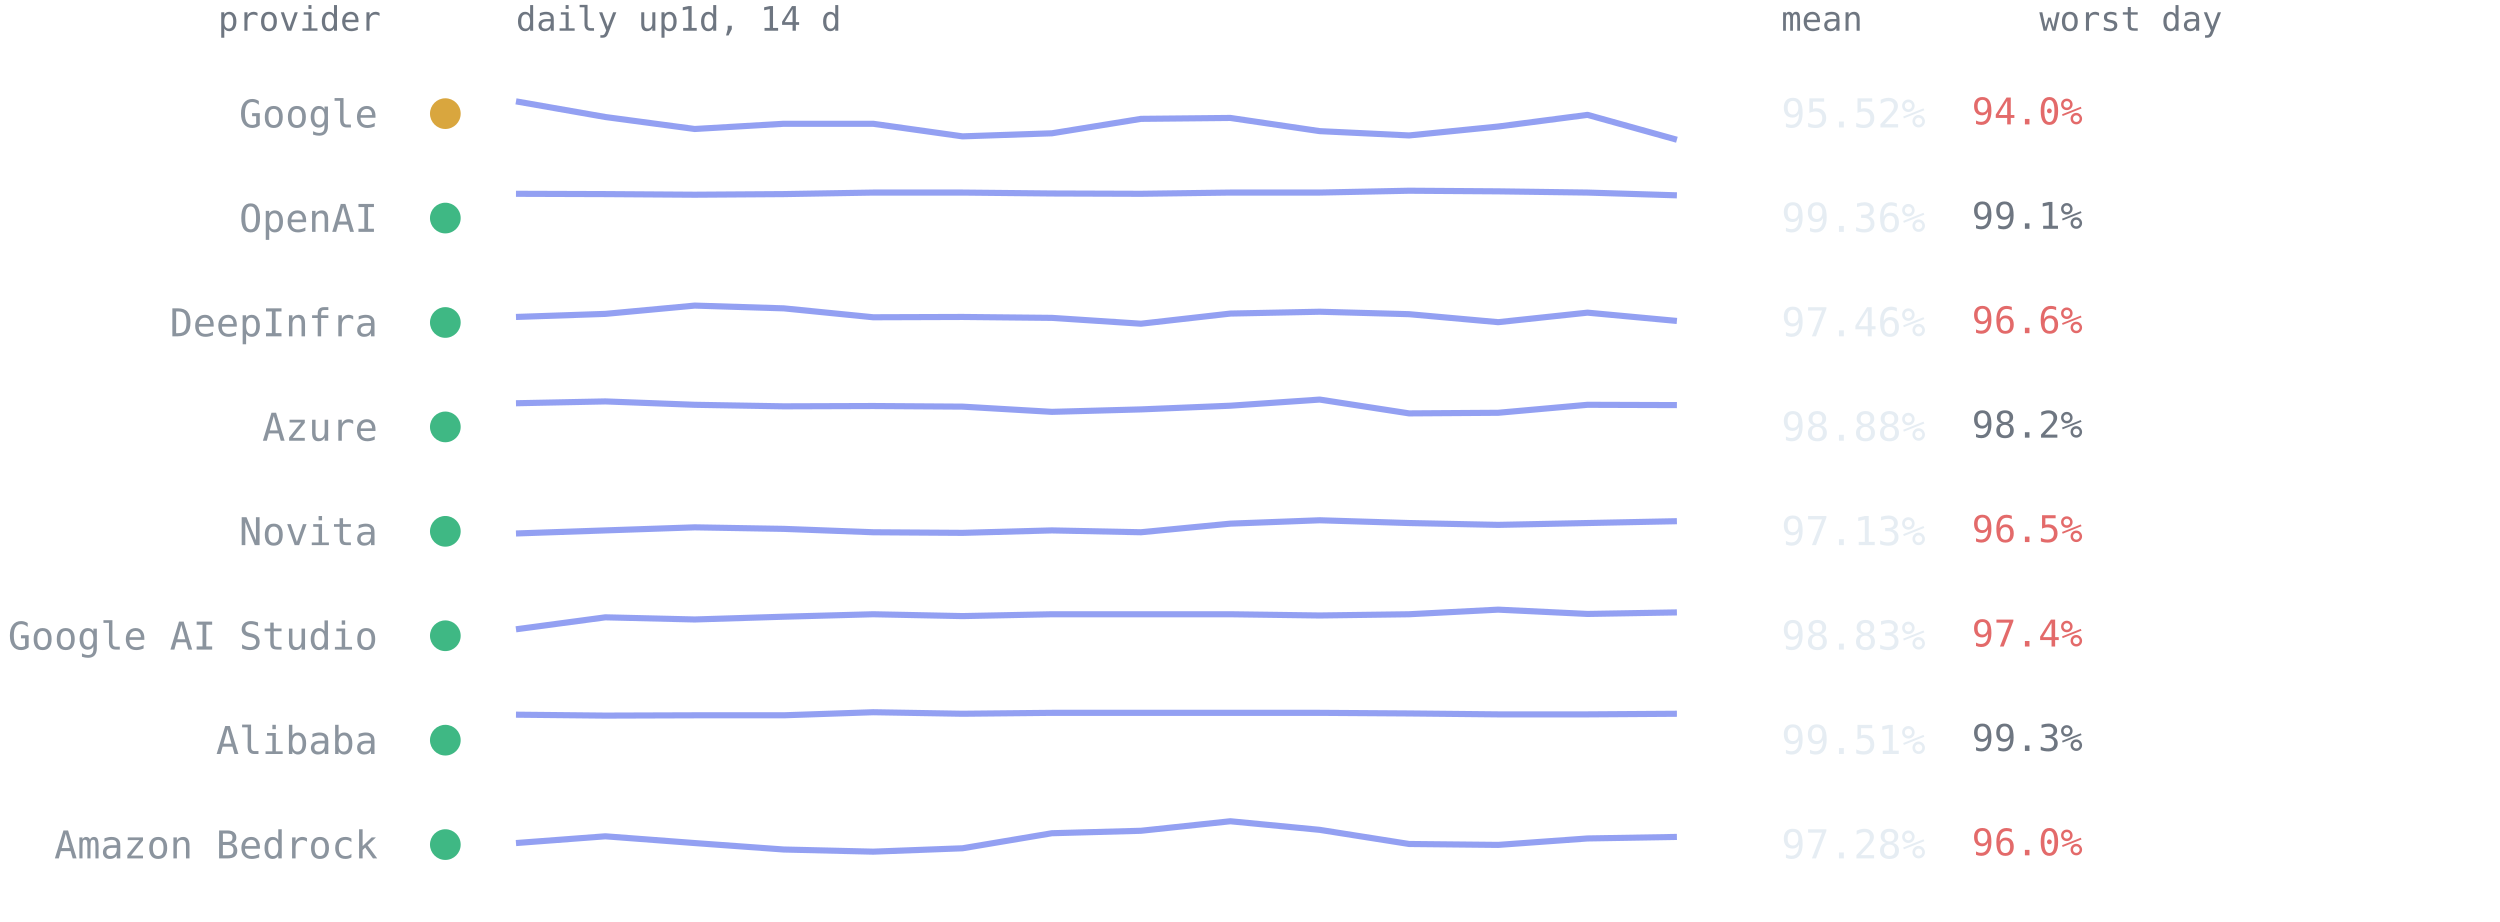
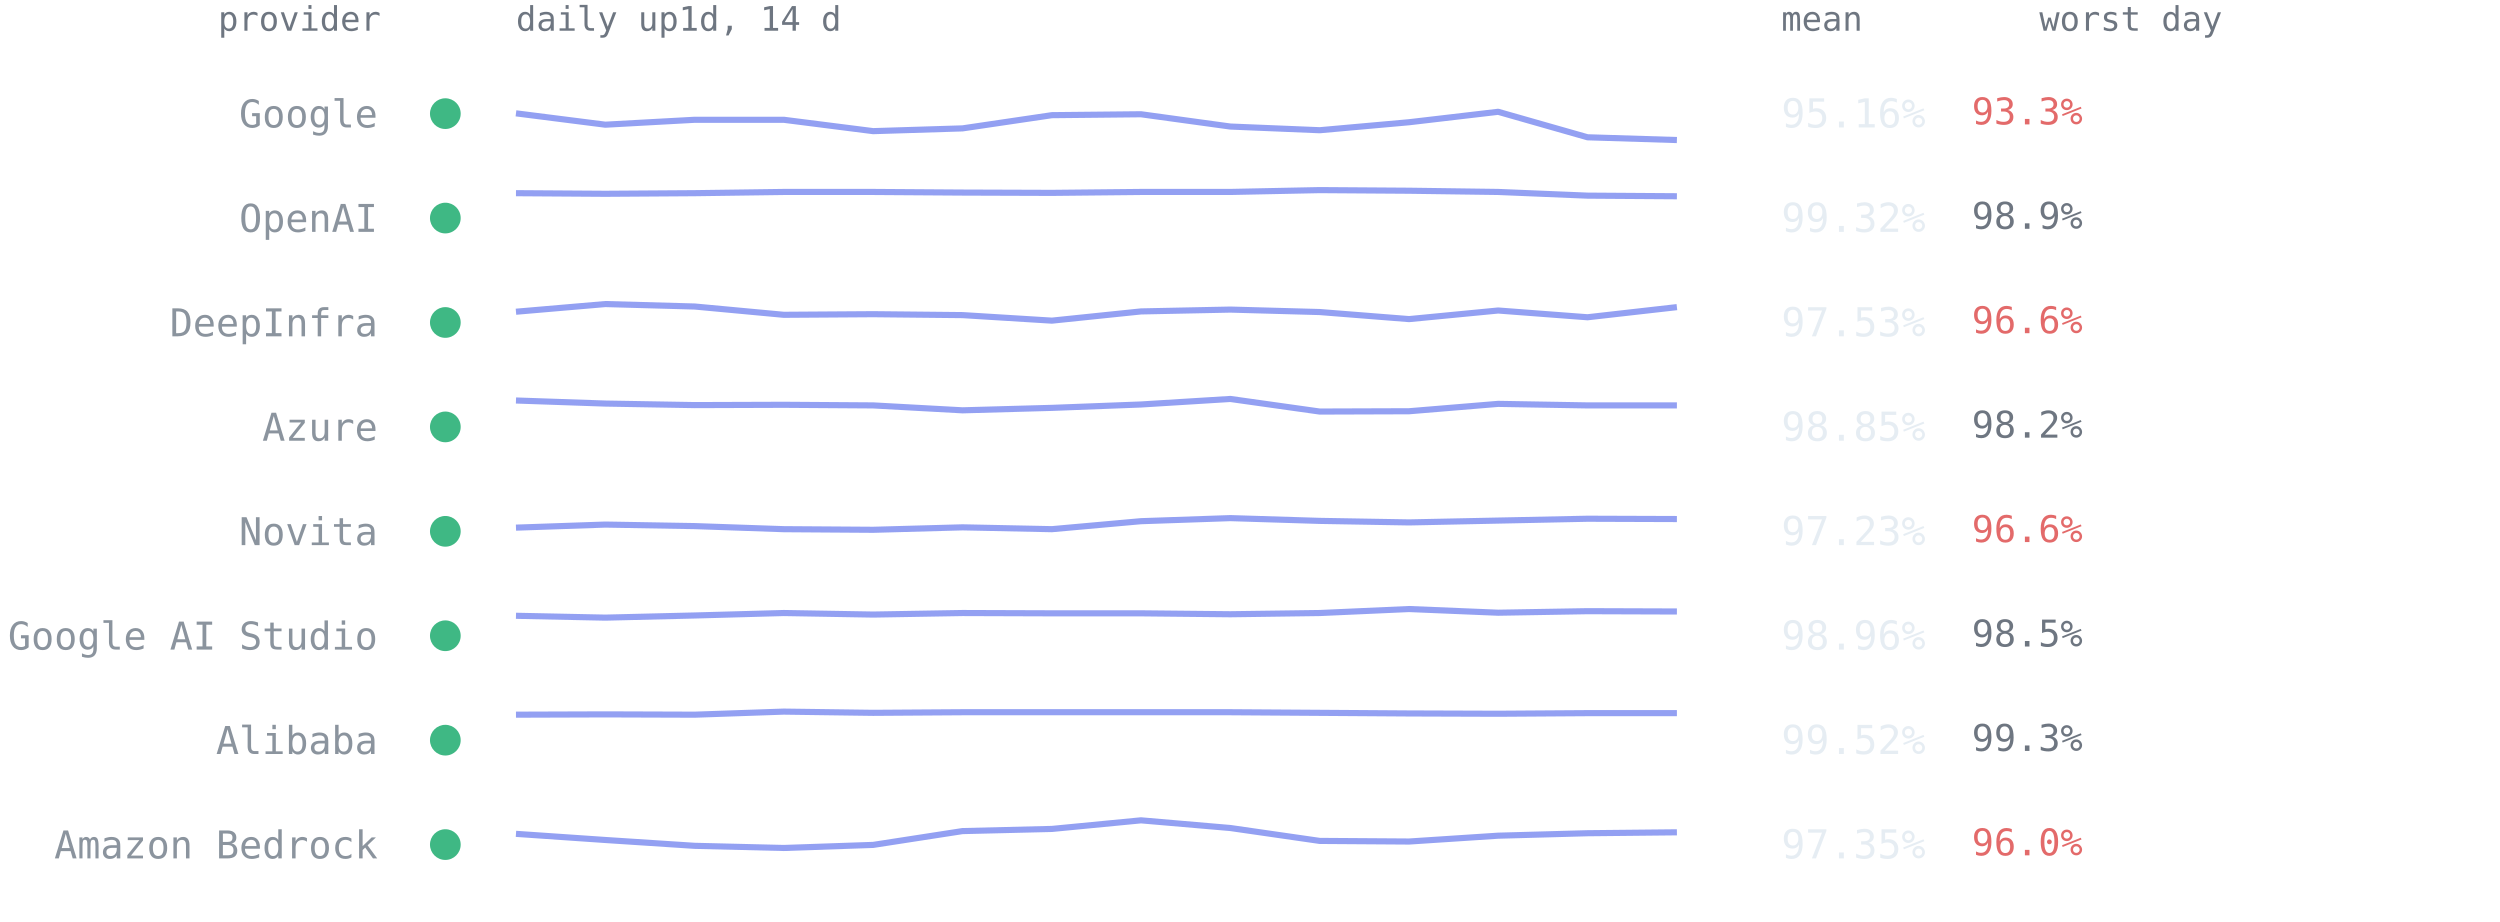
<svg xmlns="http://www.w3.org/2000/svg" viewBox="0 0 814 300" font-family="ui-monospace,SFMono-Regular,Menlo,Consolas,monospace" role="img" aria-label="Per-provider 14-day availability from up1d">
  <text x="124" y="10" text-anchor="end" style="font:11px ui-monospace,SFMono-Regular,Menlo,Consolas,monospace;fill:#6e7681">provider</text>
  <text x="168" y="10" style="font:11px ui-monospace,SFMono-Regular,Menlo,Consolas,monospace;fill:#6e7681">daily up1d, 14 d</text>
  <text x="580" y="10" style="font:11px ui-monospace,SFMono-Regular,Menlo,Consolas,monospace;fill:#6e7681">mean</text>
  <text x="664" y="10" style="font:11px ui-monospace,SFMono-Regular,Menlo,Consolas,monospace;fill:#6e7681">worst day</text>
-   <circle cx="145" cy="37.0" r="5" fill="#d9a63e" />
+   <circle cx="145" cy="37.0" r="5" fill="#3fb884" />
  <text x="123" y="41.5" text-anchor="end" style="font:12.5px ui-monospace,SFMono-Regular,Menlo,Consolas,monospace;fill:#8b949e">Google</text>
-   <polyline points="168.0,33.0 197.1,38.1 226.2,42.0 255.2,40.3 284.3,40.3 313.4,44.4 342.5,43.4 371.5,38.7 400.6,38.4 429.7,42.7 458.8,44.1 487.8,41.2 516.9,37.4 546.0,45.5" fill="none" stroke="#93a0f2" stroke-width="2" stroke-linejoin="round" />
-   <text x="580" y="41.5" style="font:13px ui-monospace,SFMono-Regular,Menlo,Consolas,monospace;fill:#e6edf3">95.52%</text>
-   <text x="642" y="40.5" style="font:12px ui-monospace,SFMono-Regular,Menlo,Consolas,monospace;fill:#e36a6a">94.0%</text>
+   <polyline points="168.0,36.9 197.1,40.6 226.2,39.0 255.2,39.0 284.3,42.7 313.4,41.8 342.5,37.5 371.5,37.2 400.6,41.2 429.7,42.4 458.8,39.8 487.8,36.4 516.9,44.7 546.0,45.6" fill="none" stroke="#93a0f2" stroke-width="2" stroke-linejoin="round" />
+   <text x="580" y="41.5" style="font:13px ui-monospace,SFMono-Regular,Menlo,Consolas,monospace;fill:#e6edf3">95.16%</text>
+   <text x="642" y="40.5" style="font:12px ui-monospace,SFMono-Regular,Menlo,Consolas,monospace;fill:#e36a6a">93.3%</text>
  <circle cx="145" cy="71.0" r="5" fill="#3fb884" />
  <text x="123" y="75.5" text-anchor="end" style="font:12.5px ui-monospace,SFMono-Regular,Menlo,Consolas,monospace;fill:#8b949e">OpenAI</text>
-   <polyline points="168.0,63.1 197.1,63.2 226.2,63.4 255.2,63.2 284.3,62.7 313.4,62.7 342.5,63.0 371.5,63.1 400.6,62.7 429.7,62.7 458.8,62.1 487.8,62.3 516.9,62.7 546.0,63.6" fill="none" stroke="#93a0f2" stroke-width="2" stroke-linejoin="round" />
-   <text x="580" y="75.5" style="font:13px ui-monospace,SFMono-Regular,Menlo,Consolas,monospace;fill:#e6edf3">99.36%</text>
-   <text x="642" y="74.5" style="font:12px ui-monospace,SFMono-Regular,Menlo,Consolas,monospace;fill:#6e7681">99.1%</text>
+   <polyline points="168.0,62.9 197.1,63.1 226.2,62.9 255.2,62.5 284.3,62.5 313.4,62.7 342.5,62.8 371.5,62.5 400.6,62.5 429.7,61.9 458.8,62.1 487.8,62.5 516.9,63.7 546.0,63.9" fill="none" stroke="#93a0f2" stroke-width="2" stroke-linejoin="round" />
+   <text x="580" y="75.5" style="font:13px ui-monospace,SFMono-Regular,Menlo,Consolas,monospace;fill:#e6edf3">99.32%</text>
+   <text x="642" y="74.5" style="font:12px ui-monospace,SFMono-Regular,Menlo,Consolas,monospace;fill:#6e7681">98.9%</text>
  <circle cx="145" cy="105.0" r="5" fill="#3fb884" />
  <text x="123" y="109.5" text-anchor="end" style="font:12.5px ui-monospace,SFMono-Regular,Menlo,Consolas,monospace;fill:#8b949e">DeepInfra</text>
-   <polyline points="168.0,103.2 197.1,102.2 226.2,99.5 255.2,100.4 284.3,103.3 313.4,103.2 342.5,103.5 371.5,105.4 400.6,102.1 429.7,101.5 458.8,102.3 487.8,104.9 516.9,101.8 546.0,104.5" fill="none" stroke="#93a0f2" stroke-width="2" stroke-linejoin="round" />
-   <text x="580" y="109.5" style="font:13px ui-monospace,SFMono-Regular,Menlo,Consolas,monospace;fill:#e6edf3">97.46%</text>
+   <polyline points="168.0,101.5 197.1,99.0 226.2,99.8 255.2,102.5 284.3,102.3 313.4,102.6 342.5,104.4 371.5,101.4 400.6,100.8 429.7,101.6 458.8,103.9 487.8,101.1 516.9,103.3 546.0,100.0" fill="none" stroke="#93a0f2" stroke-width="2" stroke-linejoin="round" />
+   <text x="580" y="109.5" style="font:13px ui-monospace,SFMono-Regular,Menlo,Consolas,monospace;fill:#e6edf3">97.53%</text>
  <text x="642" y="108.5" style="font:12px ui-monospace,SFMono-Regular,Menlo,Consolas,monospace;fill:#e36a6a">96.6%</text>
  <circle cx="145" cy="139.0" r="5" fill="#3fb884" />
  <text x="123" y="143.5" text-anchor="end" style="font:12.5px ui-monospace,SFMono-Regular,Menlo,Consolas,monospace;fill:#8b949e">Azure</text>
-   <polyline points="168.0,131.3 197.1,130.7 226.2,131.8 255.2,132.3 284.3,132.2 313.4,132.4 342.5,134.1 371.5,133.3 400.6,132.1 429.7,130.1 458.8,134.6 487.8,134.4 516.9,131.8 546.0,131.9" fill="none" stroke="#93a0f2" stroke-width="2" stroke-linejoin="round" />
-   <text x="580" y="143.5" style="font:13px ui-monospace,SFMono-Regular,Menlo,Consolas,monospace;fill:#e6edf3">98.88%</text>
+   <polyline points="168.0,130.4 197.1,131.4 226.2,131.9 255.2,131.8 284.3,132.0 313.4,133.6 342.5,132.8 371.5,131.7 400.6,129.9 429.7,134.0 458.8,133.9 487.8,131.5 516.9,132.0 546.0,132.0" fill="none" stroke="#93a0f2" stroke-width="2" stroke-linejoin="round" />
+   <text x="580" y="143.5" style="font:13px ui-monospace,SFMono-Regular,Menlo,Consolas,monospace;fill:#e6edf3">98.85%</text>
  <text x="642" y="142.5" style="font:12px ui-monospace,SFMono-Regular,Menlo,Consolas,monospace;fill:#6e7681">98.2%</text>
  <circle cx="145" cy="173.0" r="5" fill="#3fb884" />
  <text x="123" y="177.5" text-anchor="end" style="font:12.5px ui-monospace,SFMono-Regular,Menlo,Consolas,monospace;fill:#8b949e">Novita</text>
-   <polyline points="168.0,173.7 197.1,172.7 226.2,171.7 255.2,172.2 284.3,173.3 313.4,173.5 342.5,172.7 371.5,173.3 400.6,170.5 429.7,169.4 458.8,170.3 487.8,170.9 516.9,170.3 546.0,169.7" fill="none" stroke="#93a0f2" stroke-width="2" stroke-linejoin="round" />
-   <text x="580" y="177.5" style="font:13px ui-monospace,SFMono-Regular,Menlo,Consolas,monospace;fill:#e6edf3">97.13%</text>
-   <text x="642" y="176.5" style="font:12px ui-monospace,SFMono-Regular,Menlo,Consolas,monospace;fill:#e36a6a">96.5%</text>
+   <polyline points="168.0,171.8 197.1,170.8 226.2,171.3 255.2,172.3 284.3,172.5 313.4,171.7 342.5,172.3 371.5,169.7 400.6,168.7 429.7,169.6 458.8,170.1 487.8,169.5 516.9,168.9 546.0,169.0" fill="none" stroke="#93a0f2" stroke-width="2" stroke-linejoin="round" />
+   <text x="580" y="177.5" style="font:13px ui-monospace,SFMono-Regular,Menlo,Consolas,monospace;fill:#e6edf3">97.23%</text>
+   <text x="642" y="176.5" style="font:12px ui-monospace,SFMono-Regular,Menlo,Consolas,monospace;fill:#e36a6a">96.6%</text>
  <circle cx="145" cy="207.0" r="5" fill="#3fb884" />
  <text x="123" y="211.5" text-anchor="end" style="font:12.5px ui-monospace,SFMono-Regular,Menlo,Consolas,monospace;fill:#8b949e">Google AI Studio</text>
-   <polyline points="168.0,204.9 197.1,201.0 226.2,201.7 255.2,200.8 284.3,200.0 313.4,200.6 342.5,200.0 371.5,200.0 400.6,200.0 429.7,200.4 458.8,200.0 487.8,198.5 516.9,199.9 546.0,199.4" fill="none" stroke="#93a0f2" stroke-width="2" stroke-linejoin="round" />
-   <text x="580" y="211.5" style="font:13px ui-monospace,SFMono-Regular,Menlo,Consolas,monospace;fill:#e6edf3">98.83%</text>
-   <text x="642" y="210.5" style="font:12px ui-monospace,SFMono-Regular,Menlo,Consolas,monospace;fill:#e36a6a">97.4%</text>
+   <polyline points="168.0,200.5 197.1,201.1 226.2,200.4 255.2,199.6 284.3,200.1 313.4,199.6 342.5,199.7 371.5,199.7 400.6,200.0 429.7,199.6 458.8,198.3 487.8,199.5 516.9,199.0 546.0,199.1" fill="none" stroke="#93a0f2" stroke-width="2" stroke-linejoin="round" />
+   <text x="580" y="211.5" style="font:13px ui-monospace,SFMono-Regular,Menlo,Consolas,monospace;fill:#e6edf3">98.96%</text>
+   <text x="642" y="210.5" style="font:12px ui-monospace,SFMono-Regular,Menlo,Consolas,monospace;fill:#6e7681">98.5%</text>
  <circle cx="145" cy="241.0" r="5" fill="#3fb884" />
  <text x="123" y="245.5" text-anchor="end" style="font:12.5px ui-monospace,SFMono-Regular,Menlo,Consolas,monospace;fill:#8b949e">Alibaba</text>
-   <polyline points="168.0,232.7 197.1,233.0 226.2,232.9 255.2,232.9 284.3,231.9 313.4,232.4 342.5,232.1 371.5,232.1 400.6,232.1 429.7,232.1 458.8,232.3 487.8,232.6 516.9,232.6 546.0,232.4" fill="none" stroke="#93a0f2" stroke-width="2" stroke-linejoin="round" />
-   <text x="580" y="245.5" style="font:13px ui-monospace,SFMono-Regular,Menlo,Consolas,monospace;fill:#e6edf3">99.51%</text>
+   <polyline points="168.0,232.7 197.1,232.6 226.2,232.7 255.2,231.7 284.3,232.1 313.4,231.9 342.5,231.9 371.5,231.9 400.6,231.9 429.7,232.1 458.8,232.3 487.8,232.4 516.9,232.2 546.0,232.2" fill="none" stroke="#93a0f2" stroke-width="2" stroke-linejoin="round" />
+   <text x="580" y="245.5" style="font:13px ui-monospace,SFMono-Regular,Menlo,Consolas,monospace;fill:#e6edf3">99.52%</text>
  <text x="642" y="244.5" style="font:12px ui-monospace,SFMono-Regular,Menlo,Consolas,monospace;fill:#6e7681">99.3%</text>
  <circle cx="145" cy="275.0" r="5" fill="#3fb884" />
  <text x="123" y="279.5" text-anchor="end" style="font:12.5px ui-monospace,SFMono-Regular,Menlo,Consolas,monospace;fill:#8b949e">Amazon Bedrock</text>
-   <polyline points="168.0,274.5 197.1,272.3 226.2,274.5 255.2,276.6 284.3,277.3 313.4,276.2 342.5,271.3 371.5,270.5 400.6,267.4 429.7,270.2 458.8,274.8 487.8,275.1 516.9,273.0 546.0,272.5" fill="none" stroke="#93a0f2" stroke-width="2" stroke-linejoin="round" />
-   <text x="580" y="279.5" style="font:13px ui-monospace,SFMono-Regular,Menlo,Consolas,monospace;fill:#e6edf3">97.28%</text>
+   <polyline points="168.0,271.5 197.1,273.5 226.2,275.4 255.2,276.1 284.3,275.1 313.4,270.6 342.5,269.9 371.5,267.1 400.6,269.6 429.7,273.8 458.8,274.0 487.8,272.1 516.9,271.3 546.0,271.0" fill="none" stroke="#93a0f2" stroke-width="2" stroke-linejoin="round" />
+   <text x="580" y="279.5" style="font:13px ui-monospace,SFMono-Regular,Menlo,Consolas,monospace;fill:#e6edf3">97.35%</text>
  <text x="642" y="278.5" style="font:12px ui-monospace,SFMono-Regular,Menlo,Consolas,monospace;fill:#e36a6a">96.0%</text>
</svg>
